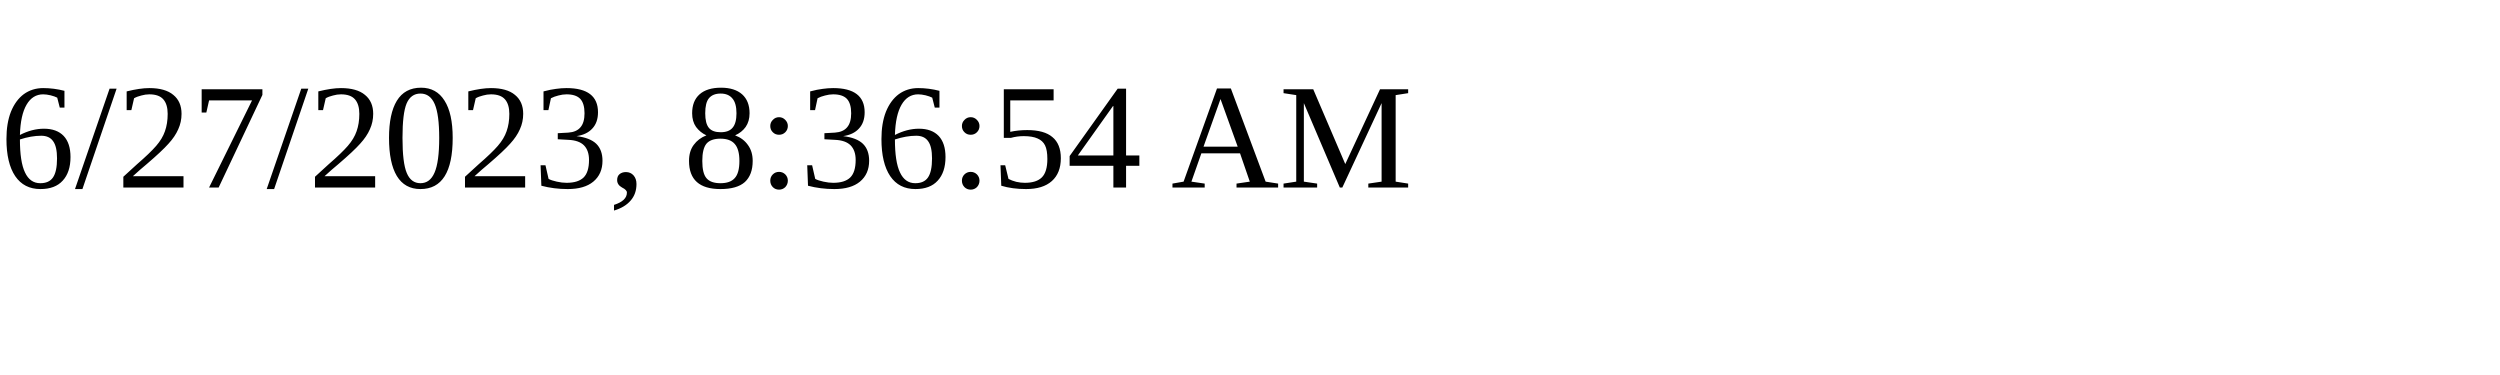
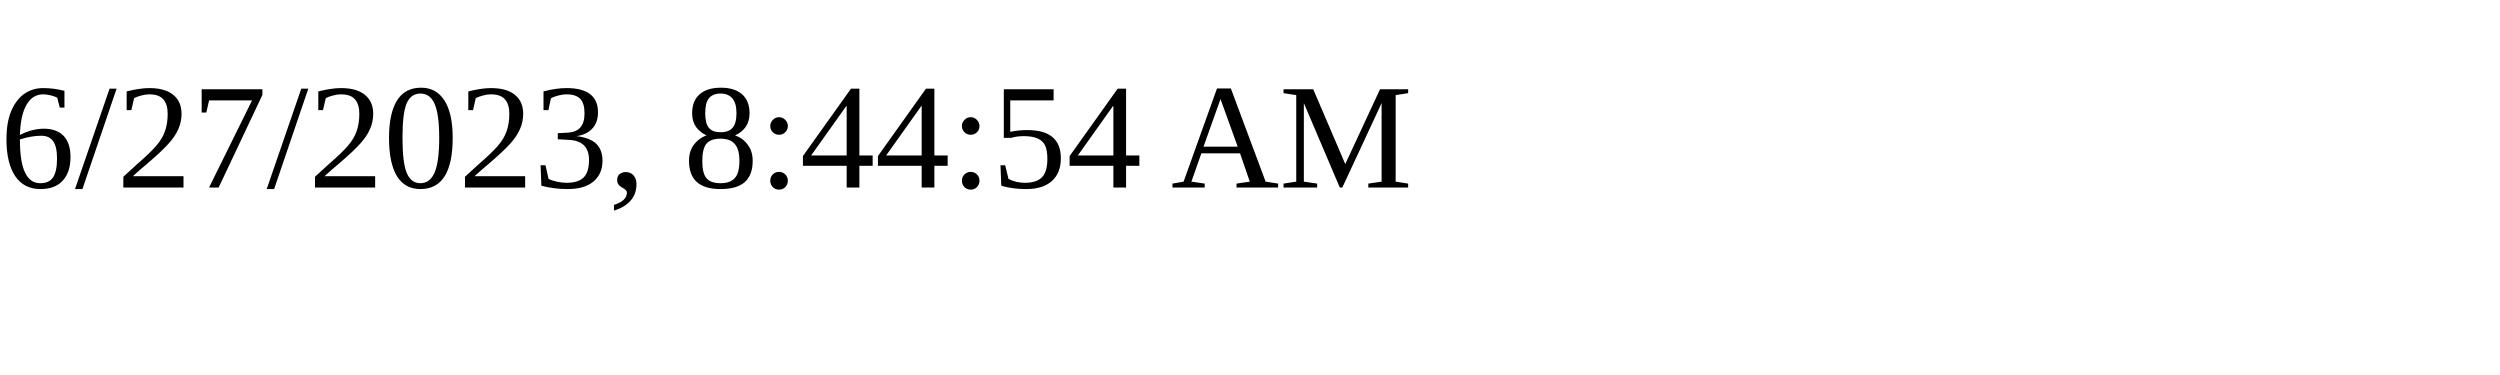
<svg xmlns="http://www.w3.org/2000/svg" height="30" width="200">
-   <text x="0" y="15">6/27/2023, 8:36:54 AM</text>
+   <text x="0" y="15">6/27/2023, 8:44:54 AM</text>
</svg>
